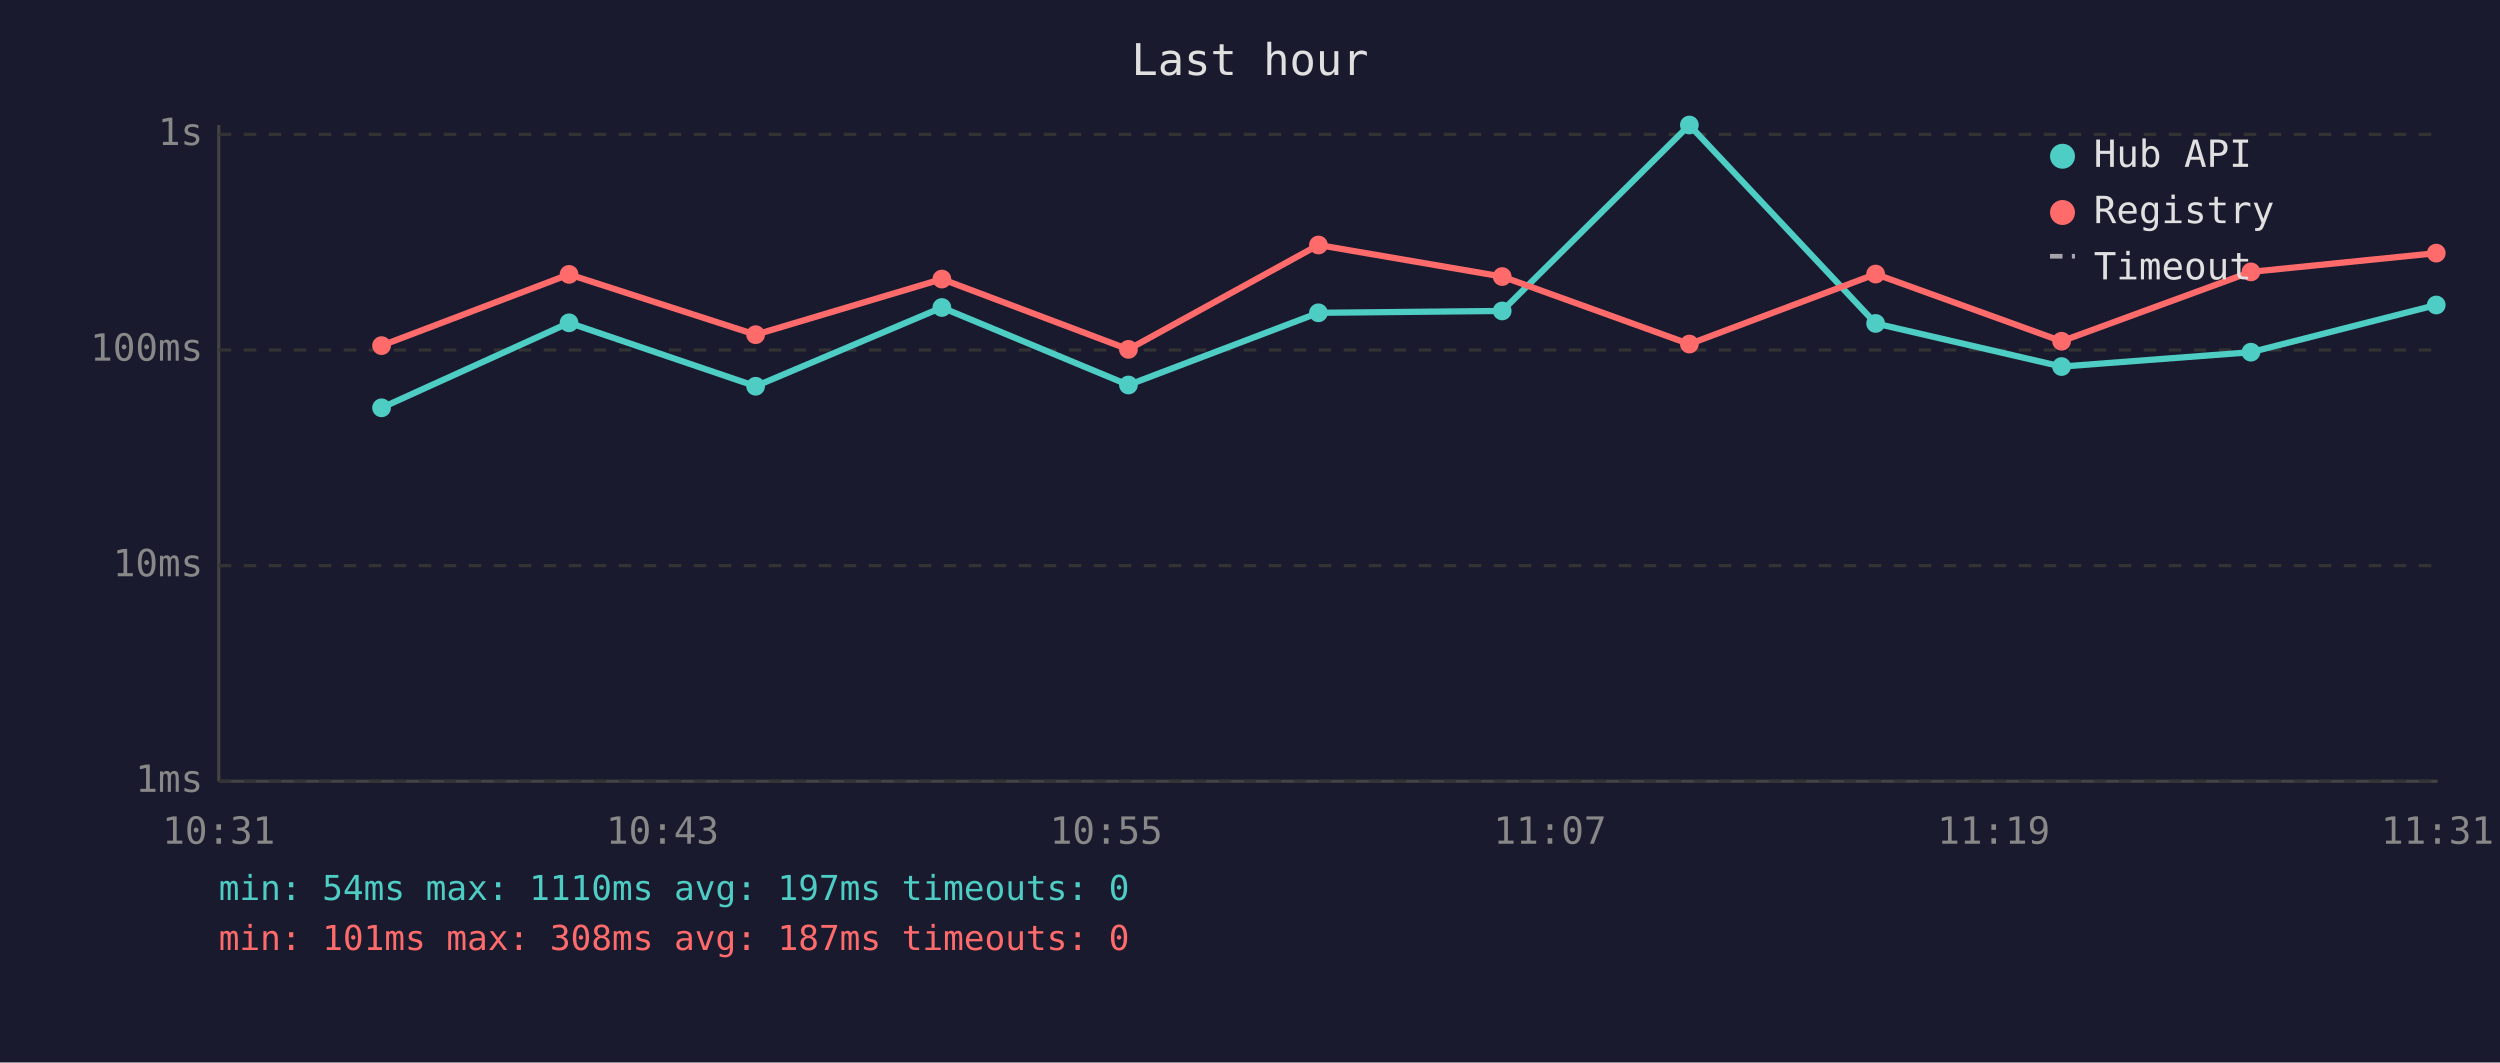
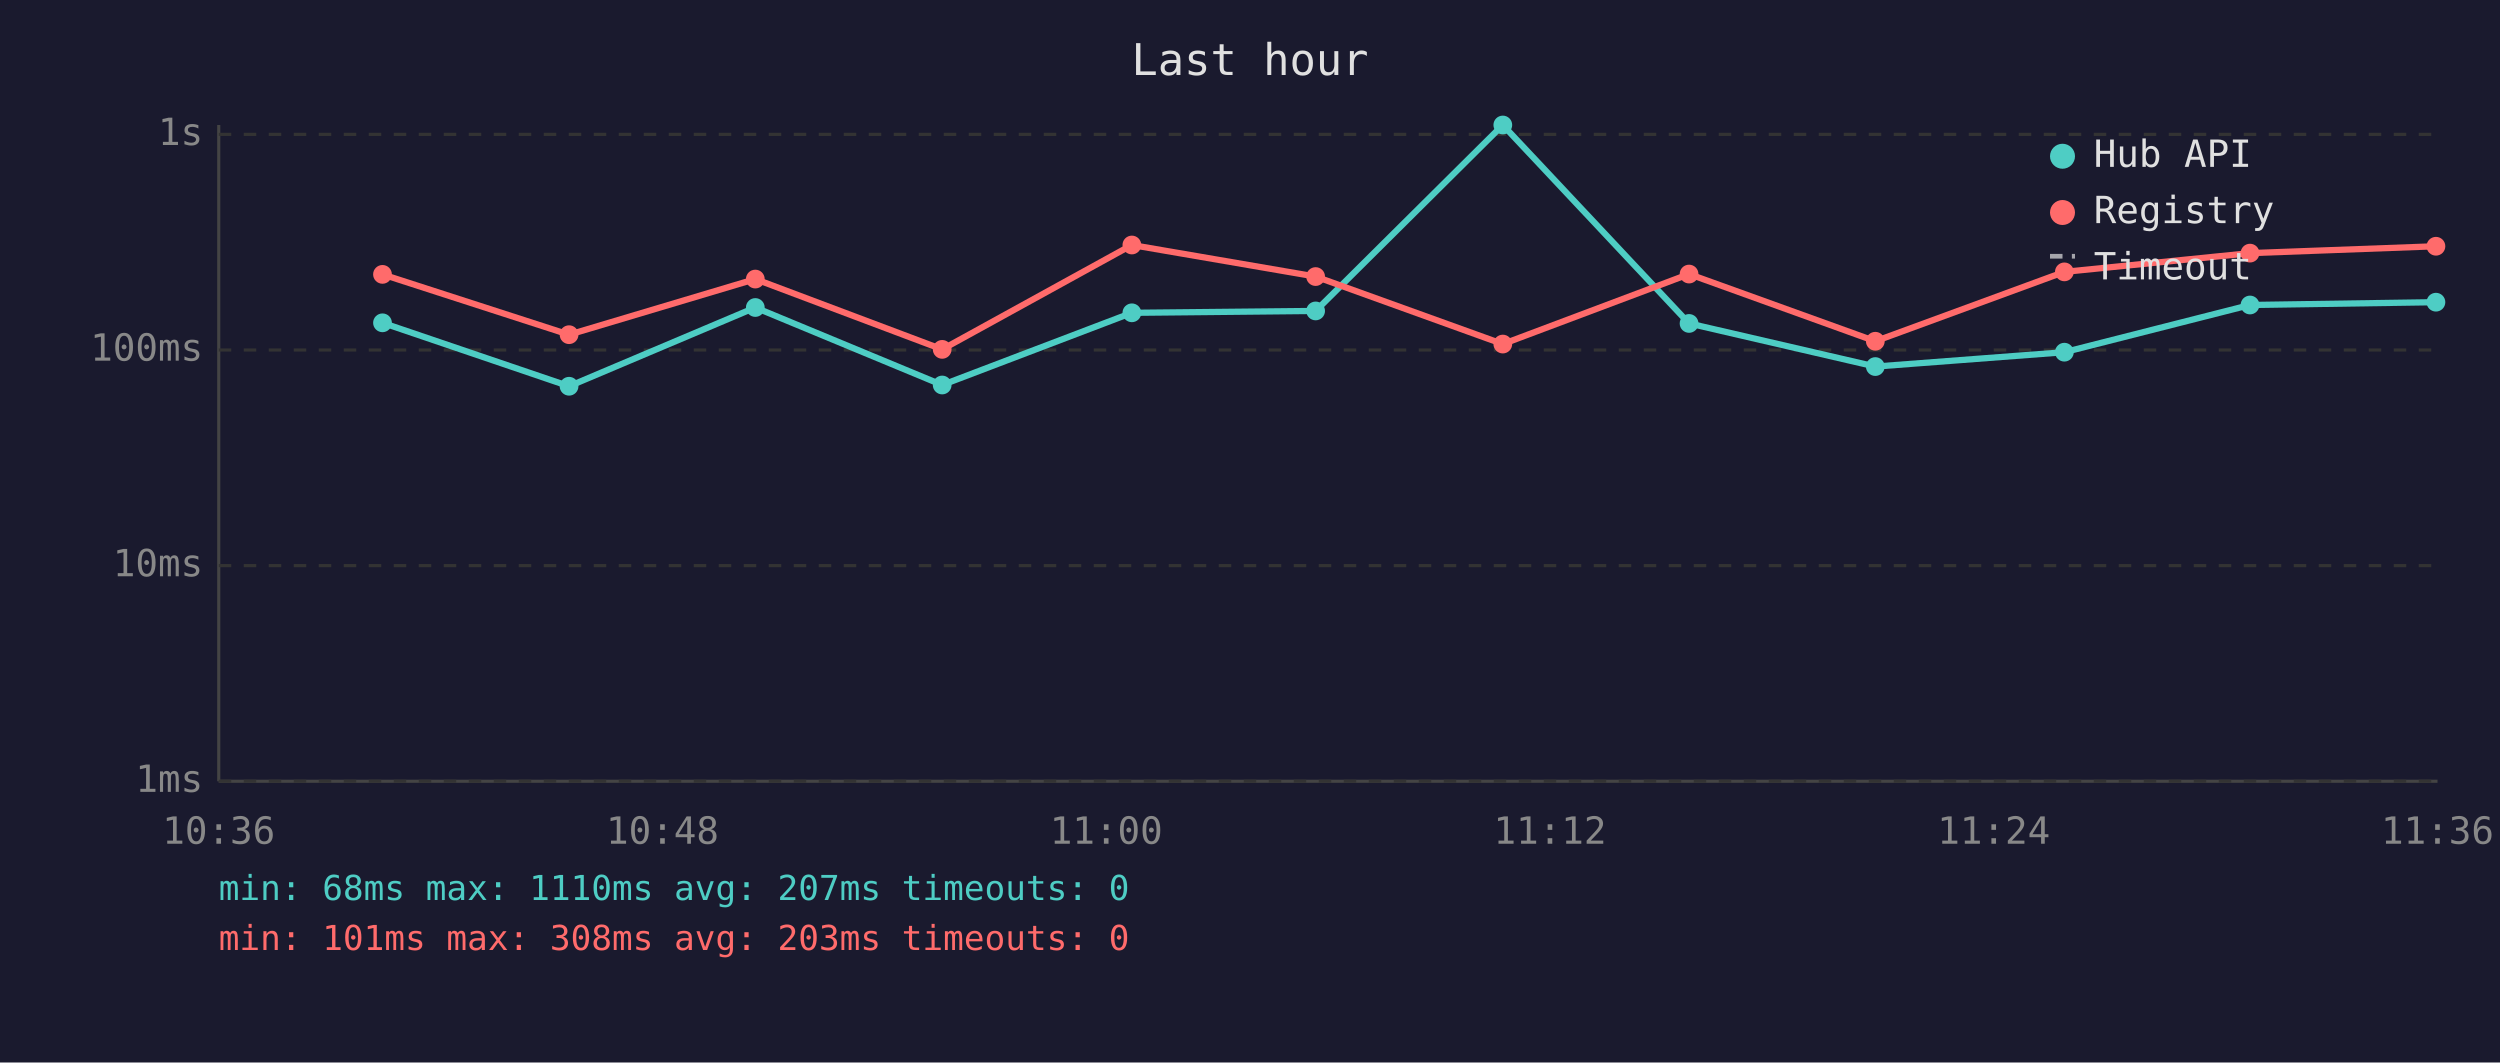
<svg xmlns="http://www.w3.org/2000/svg" viewBox="0 0 800 340" font-family="monospace" font-size="12">
  <rect width="800" height="340" fill="#1a1a2e" />
  <text x="400" y="24" fill="#e0e0e0" font-size="14" text-anchor="middle">Last hour</text>
  <line x1="70" y1="40" x2="70" y2="250" stroke="#444" stroke-width="1" />
  <line x1="70" y1="250" x2="780" y2="250" stroke="#444" stroke-width="1" />
  <line x1="70" y1="250" x2="780" y2="250" stroke="#333" stroke-width="1" stroke-dasharray="4" />
  <text x="65" y="250" fill="#888" text-anchor="end" dominant-baseline="middle">1ms</text>
  <line x1="70" y1="181" x2="780" y2="181" stroke="#333" stroke-width="1" stroke-dasharray="4" />
  <text x="65" y="181" fill="#888" text-anchor="end" dominant-baseline="middle">10ms</text>
  <line x1="70" y1="112" x2="780" y2="112" stroke="#333" stroke-width="1" stroke-dasharray="4" />
  <text x="65" y="112" fill="#888" text-anchor="end" dominant-baseline="middle">100ms</text>
  <line x1="70" y1="43" x2="780" y2="43" stroke="#333" stroke-width="1" stroke-dasharray="4" />
  <text x="65" y="43" fill="#888" text-anchor="end" dominant-baseline="middle">1s</text>
-   <text x="70" y="270" fill="#888" text-anchor="middle">10:31</text>
-   <text x="212" y="270" fill="#888" text-anchor="middle">10:43</text>
-   <text x="354" y="270" fill="#888" text-anchor="middle">10:55</text>
-   <text x="496" y="270" fill="#888" text-anchor="middle">11:07</text>
-   <text x="638" y="270" fill="#888" text-anchor="middle">11:19</text>
-   <text x="780" y="270" fill="#888" text-anchor="middle">11:31</text>
-   <polyline points="122.1,130.5 182.1,103.3 241.8,123.6 301.4,98.4 361.1,123.2 421.9,100.1 480.7,99.5 540.6,40.0 600.2,103.5 659.7,117.3 720.3,112.7 779.6,97.6" fill="none" stroke="#4ecdc4" stroke-width="2" opacity="1" />
-   <circle cx="122.1" cy="130.5" r="3" fill="#4ecdc4" />
-   <circle cx="182.1" cy="103.3" r="3" fill="#4ecdc4" />
-   <circle cx="241.8" cy="123.6" r="3" fill="#4ecdc4" />
-   <circle cx="301.4" cy="98.4" r="3" fill="#4ecdc4" />
-   <circle cx="361.1" cy="123.2" r="3" fill="#4ecdc4" />
-   <circle cx="421.9" cy="100.1" r="3" fill="#4ecdc4" />
-   <circle cx="480.7" cy="99.5" r="3" fill="#4ecdc4" />
-   <circle cx="540.6" cy="40.0" r="3" fill="#4ecdc4" />
-   <circle cx="600.2" cy="103.5" r="3" fill="#4ecdc4" />
-   <circle cx="659.7" cy="117.3" r="3" fill="#4ecdc4" />
-   <circle cx="720.3" cy="112.7" r="3" fill="#4ecdc4" />
-   <circle cx="779.6" cy="97.6" r="3" fill="#4ecdc4" />
-   <polyline points="122.1,110.6 182.1,87.8 241.8,107.1 301.4,89.3 361.1,111.8 421.9,78.4 480.7,88.5 540.6,110.1 600.2,87.7 659.7,109.2 720.3,87.0 779.6,81.0" fill="none" stroke="#ff6b6b" stroke-width="2" opacity="1" />
-   <circle cx="122.1" cy="110.6" r="3" fill="#ff6b6b" />
-   <circle cx="182.1" cy="87.8" r="3" fill="#ff6b6b" />
-   <circle cx="241.8" cy="107.1" r="3" fill="#ff6b6b" />
-   <circle cx="301.4" cy="89.3" r="3" fill="#ff6b6b" />
-   <circle cx="361.1" cy="111.8" r="3" fill="#ff6b6b" />
-   <circle cx="421.9" cy="78.4" r="3" fill="#ff6b6b" />
-   <circle cx="480.7" cy="88.5" r="3" fill="#ff6b6b" />
-   <circle cx="540.6" cy="110.1" r="3" fill="#ff6b6b" />
-   <circle cx="600.2" cy="87.7" r="3" fill="#ff6b6b" />
-   <circle cx="659.7" cy="109.2" r="3" fill="#ff6b6b" />
-   <circle cx="720.3" cy="87.0" r="3" fill="#ff6b6b" />
-   <circle cx="779.6" cy="81.0" r="3" fill="#ff6b6b" />
+   <text x="70" y="270" fill="#888" text-anchor="middle">10:36</text>
+   <text x="212" y="270" fill="#888" text-anchor="middle">10:48</text>
+   <text x="354" y="270" fill="#888" text-anchor="middle">11:00</text>
+   <text x="496" y="270" fill="#888" text-anchor="middle">11:12</text>
+   <text x="638" y="270" fill="#888" text-anchor="middle">11:24</text>
+   <text x="780" y="270" fill="#888" text-anchor="middle">11:36</text>
+   <polyline points="122.4,103.3 182.1,123.6 241.7,98.4 301.5,123.2 362.2,100.1 421.0,99.5 480.9,40.0 540.5,103.5 600.1,117.3 660.6,112.7 720.0,97.6 779.5,96.7" fill="none" stroke="#4ecdc4" stroke-width="2" opacity="1" />
+   <circle cx="122.4" cy="103.3" r="3" fill="#4ecdc4" />
+   <circle cx="182.1" cy="123.6" r="3" fill="#4ecdc4" />
+   <circle cx="241.7" cy="98.4" r="3" fill="#4ecdc4" />
+   <circle cx="301.5" cy="123.2" r="3" fill="#4ecdc4" />
+   <circle cx="362.2" cy="100.1" r="3" fill="#4ecdc4" />
+   <circle cx="421.0" cy="99.5" r="3" fill="#4ecdc4" />
+   <circle cx="480.9" cy="40.0" r="3" fill="#4ecdc4" />
+   <circle cx="540.5" cy="103.5" r="3" fill="#4ecdc4" />
+   <circle cx="600.1" cy="117.3" r="3" fill="#4ecdc4" />
+   <circle cx="660.6" cy="112.7" r="3" fill="#4ecdc4" />
+   <circle cx="720.0" cy="97.6" r="3" fill="#4ecdc4" />
+   <circle cx="779.5" cy="96.7" r="3" fill="#4ecdc4" />
+   <polyline points="122.4,87.8 182.1,107.1 241.7,89.3 301.5,111.8 362.2,78.4 421.0,88.5 480.9,110.1 540.5,87.7 600.1,109.2 660.6,87.0 720.0,81.0 779.5,78.8" fill="none" stroke="#ff6b6b" stroke-width="2" opacity="1" />
+   <circle cx="122.4" cy="87.8" r="3" fill="#ff6b6b" />
+   <circle cx="182.1" cy="107.1" r="3" fill="#ff6b6b" />
+   <circle cx="241.7" cy="89.3" r="3" fill="#ff6b6b" />
+   <circle cx="301.5" cy="111.8" r="3" fill="#ff6b6b" />
+   <circle cx="362.2" cy="78.4" r="3" fill="#ff6b6b" />
+   <circle cx="421.0" cy="88.5" r="3" fill="#ff6b6b" />
+   <circle cx="480.9" cy="110.1" r="3" fill="#ff6b6b" />
+   <circle cx="540.5" cy="87.7" r="3" fill="#ff6b6b" />
+   <circle cx="600.1" cy="109.2" r="3" fill="#ff6b6b" />
+   <circle cx="660.6" cy="87.0" r="3" fill="#ff6b6b" />
+   <circle cx="720.0" cy="81.0" r="3" fill="#ff6b6b" />
+   <circle cx="779.5" cy="78.8" r="3" fill="#ff6b6b" />
  <circle cx="660" cy="50" r="4" fill="#4ecdc4" />
  <text x="670" y="50" fill="#e0e0e0" dominant-baseline="middle">Hub API</text>
  <circle cx="660" cy="68" r="4" fill="#ff6b6b" />
  <text x="670" y="68" fill="#e0e0e0" dominant-baseline="middle">Registry</text>
  <line x1="656" y1="82" x2="664" y2="82" stroke="#e0e0e0" stroke-width="1.5" stroke-dasharray="4,3" opacity="0.7" />
  <text x="670" y="86" fill="#e0e0e0" dominant-baseline="middle">Timeout</text>
-   <text x="70" y="288" fill="#4ecdc4" font-size="11">min: 54ms  max: 1110ms  avg: 197ms  timeouts: 0</text>
-   <text x="70" y="304" fill="#ff6b6b" font-size="11">min: 101ms  max: 308ms  avg: 187ms  timeouts: 0</text>
+   <text x="70" y="288" fill="#4ecdc4" font-size="11">min: 68ms  max: 1110ms  avg: 207ms  timeouts: 0</text>
+   <text x="70" y="304" fill="#ff6b6b" font-size="11">min: 101ms  max: 308ms  avg: 203ms  timeouts: 0</text>
</svg>
